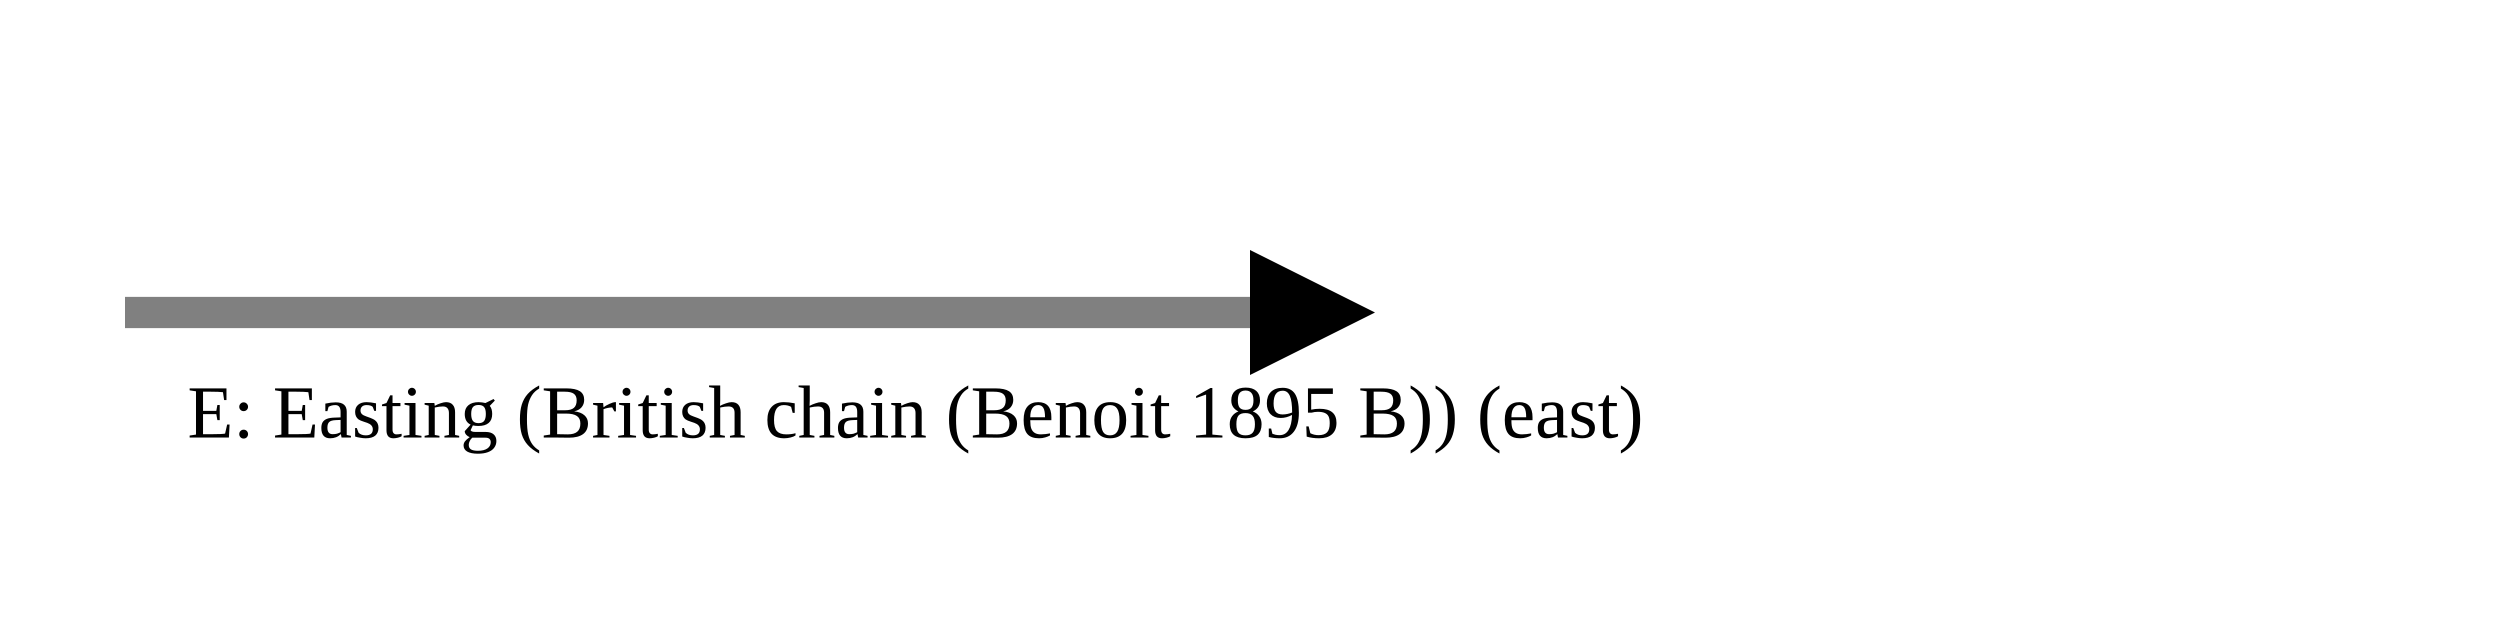
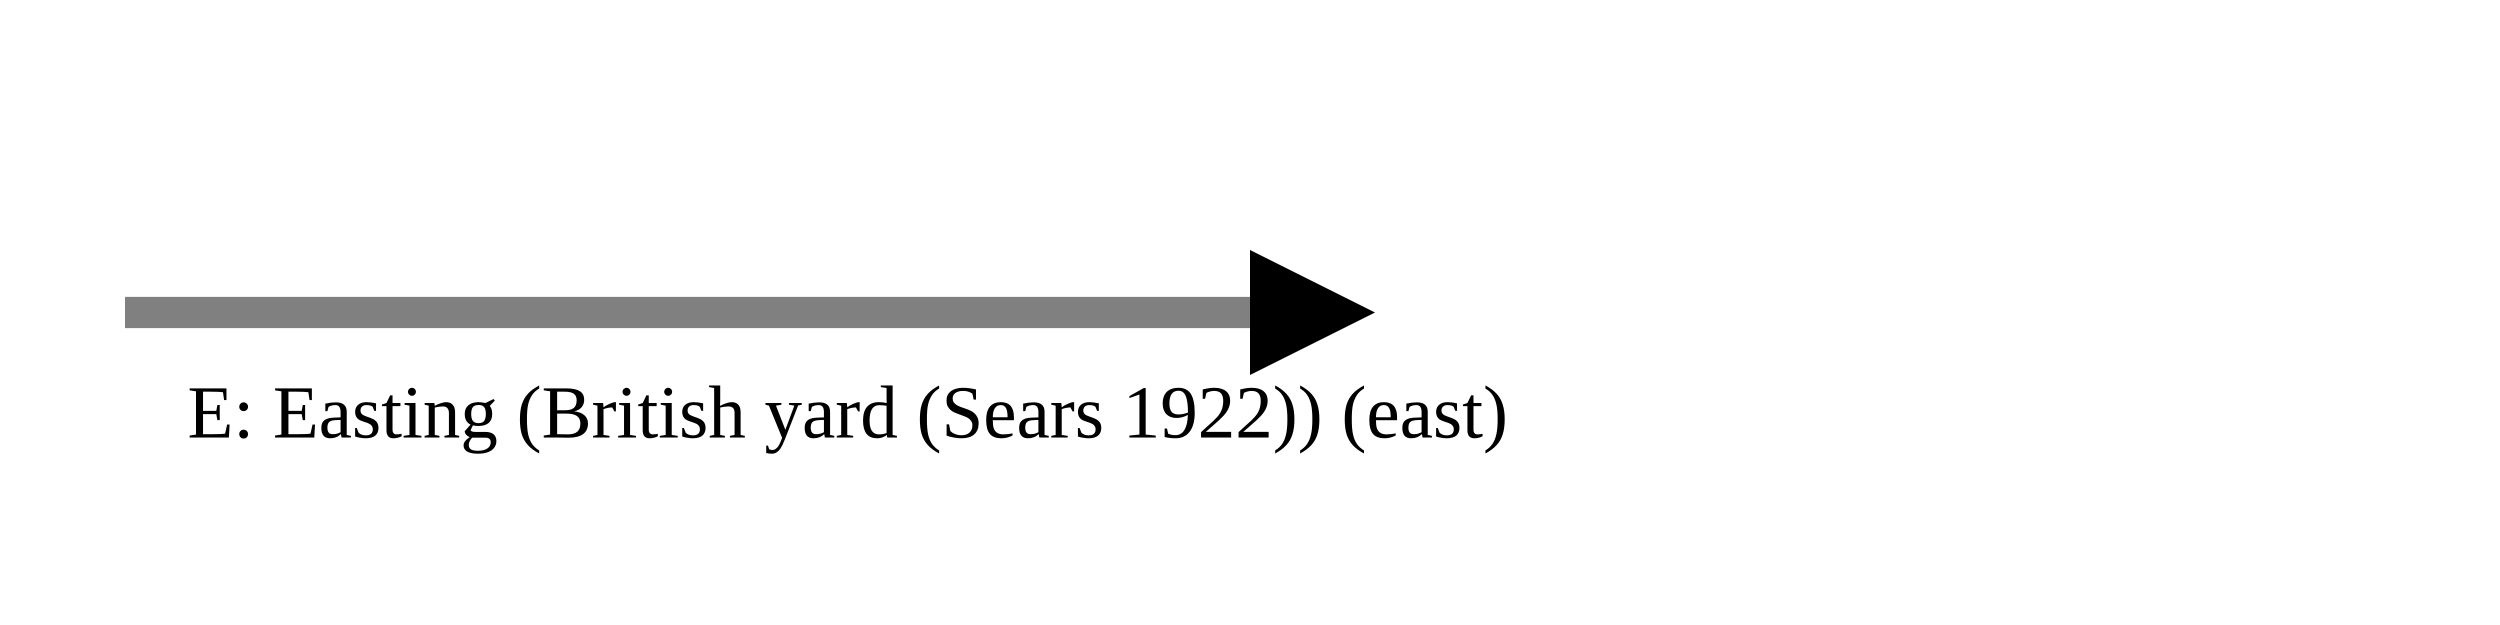
<svg xmlns="http://www.w3.org/2000/svg" version="1.1" width="400" height="100" viewbox="0 0 275 100">
  <defs>
    <marker id="arrowhead" markerWidth="10" markerHeight="7" refX="0" refY="2" orient="auto">
      <polygon points="0 0, 4 2, 0 4" />
    </marker>
  </defs>
  <line x1="20" y1="50" x2="200" y2="50" stroke="gray" stroke-width="5" marker-end="url(#arrowhead)" />
-   <text x="30" y="70" class="small">E: Easting (British chain (Benoit 1895 B)) (east)</text>
+   <text x="30" y="70" class="small">E: Easting (British yard (Sears 1922)) (east)</text>
</svg>
